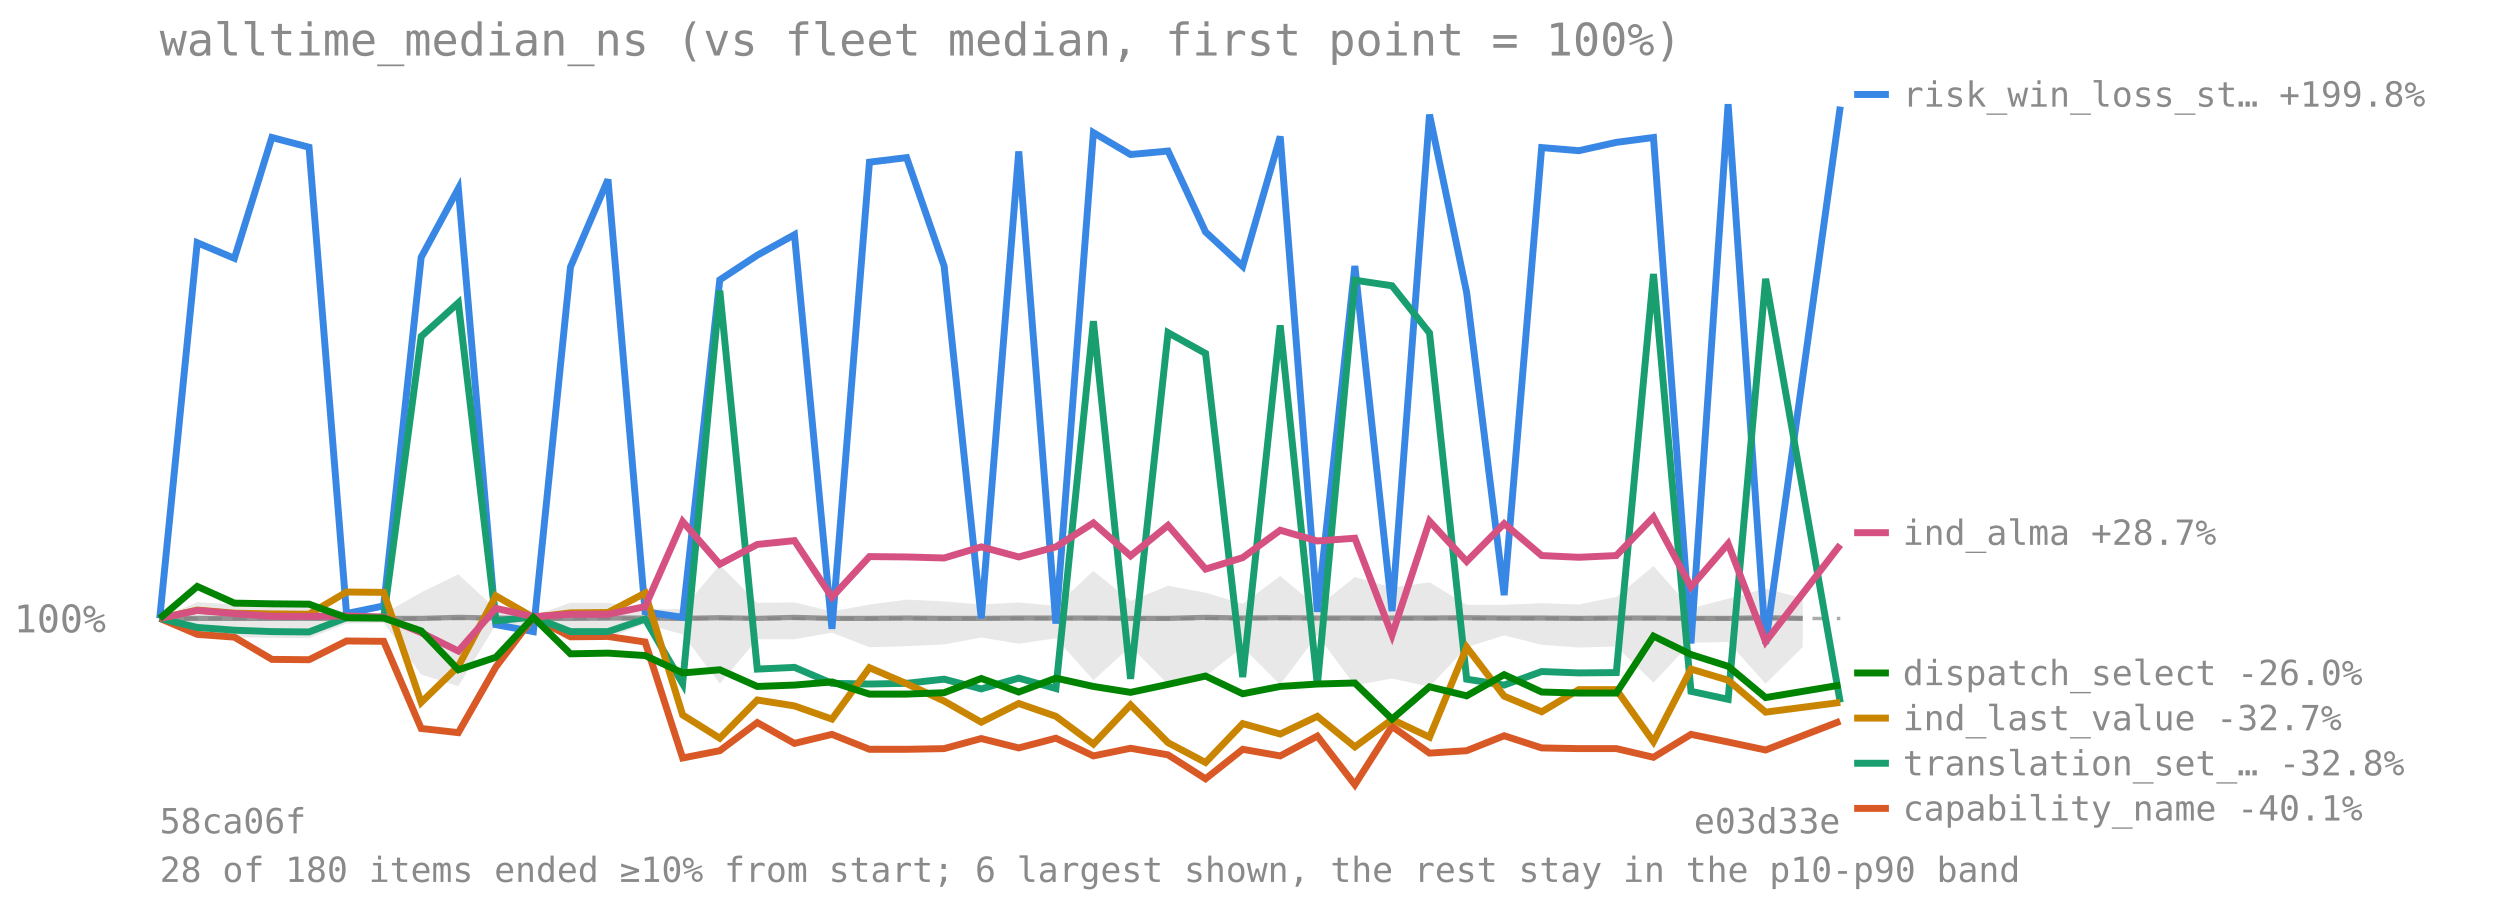
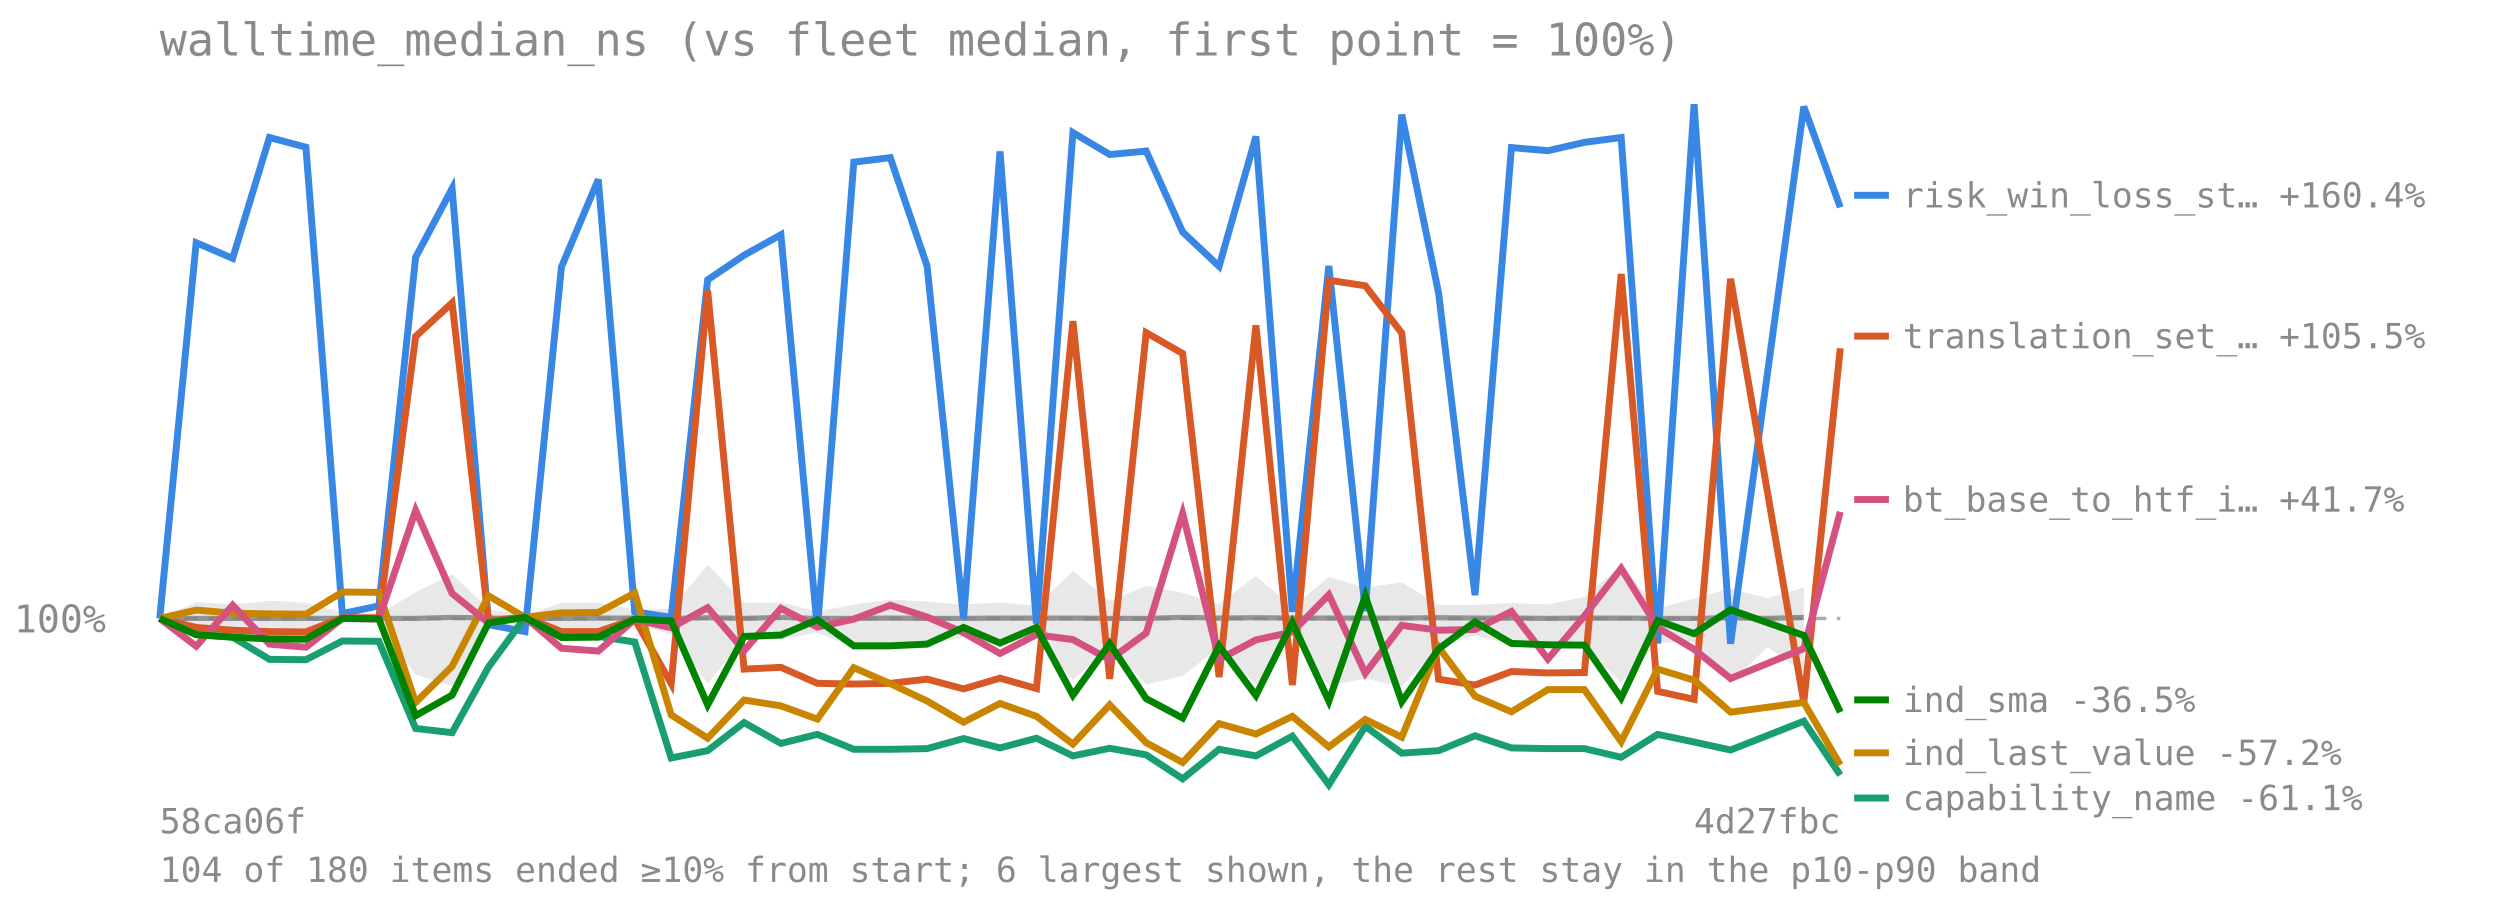
<svg xmlns="http://www.w3.org/2000/svg" viewBox="0 0 720 260" font-family="monospace" font-size="11">
  <text x="46" y="16" font-size="13" fill="#8a8a8a">walltime_median_ns (vs fleet median, first point = 100%)</text>
  <line x1="46" y1="178.126" x2="530" y2="178.126" stroke="#8a8a8a" stroke-opacity="0.7" stroke-dasharray="4 3" />
  <text x="4" y="182.126" fill="#8a8a8a">100%</text>
-   <polygon points="46.0,178.1 56.8,173.4 67.5,174.1 78.3,173.0 89.0,173.6 99.8,176.3 110.5,176.8 121.3,170.6 132.0,165.4 142.8,175.4 153.6,177.3 164.3,173.6 175.1,173.6 185.8,175.5 196.6,175.4 207.3,162.7 218.1,173.6 228.8,173.5 239.6,176.1 250.4,174.1 261.1,172.7 271.9,173.2 282.6,174.1 293.4,173.5 304.1,174.5 314.9,164.4 325.6,173.1 336.4,168.7 347.2,170.7 357.9,173.9 368.7,165.9 379.4,174.8 390.2,166.2 400.9,169.2 411.7,167.7 422.4,174.2 433.2,174.2 444.0,173.7 454.7,174.1 465.5,171.9 476.2,163.0 487.0,175.2 497.7,172.4 508.5,169.5 519.2,172.3 519.2,186.3 508.5,196.9 497.7,184.9 487.0,185.1 476.2,196.6 465.5,186.2 454.7,186.5 444.0,185.7 433.2,183.0 422.4,186.4 411.7,197.8 400.9,195.4 390.2,197.4 379.4,182.9 368.7,197.2 357.9,186.4 347.2,194.7 336.4,197.1 325.6,186.2 314.9,195.9 304.1,183.8 293.4,185.4 282.6,183.6 271.9,185.6 261.1,186.1 250.4,186.4 239.6,182.2 228.8,184.1 218.1,184.1 207.3,196.9 196.6,182.7 185.8,179.7 175.1,183.7 164.3,183.7 153.6,180.0 142.8,179.9 132.0,197.6 121.3,194.3 110.5,179.4 99.8,179.6 89.0,183.8 78.3,183.7 67.5,183.5 56.8,182.6 46.0,178.1" fill="#808080" fill-opacity="0.18" />
-   <polyline points="46.0,178.1 56.8,178.1 67.5,178.1 78.3,178.1 89.0,178.1 99.8,178.1 110.5,178.1 121.3,178.1 132.0,177.8 142.8,178.0 153.6,178.1 164.3,178.1 175.1,178.0 185.8,178.0 196.6,178.1 207.3,177.9 218.1,178.1 228.8,177.8 239.6,178.1 250.4,178.1 261.1,178.0 271.9,178.1 282.6,178.1 293.4,178.0 304.1,178.0 314.9,178.0 325.6,178.1 336.4,178.1 347.2,177.8 357.9,178.0 368.7,177.9 379.4,178.0 390.2,178.0 400.9,178.0 411.7,178.0 422.4,177.9 433.2,178.0 444.0,178.0 454.7,178.1 465.5,178.0 476.2,178.0 487.0,178.1 497.7,178.1 508.5,177.9 519.2,178.1" fill="none" stroke="#808080" stroke-width="1.5" stroke-opacity="0.8" />
-   <polyline points="46.0,178.1 56.8,69.9 67.5,74.4 78.3,39.6 89.0,42.4 99.8,176.7 110.5,174.5 121.3,74.1 132.0,54.3 142.8,179.9 153.6,181.9 164.3,76.9 175.1,51.7 185.8,176.2 196.6,177.8 207.3,80.6 218.1,73.5 228.8,67.6 239.6,181.1 250.4,46.7 261.1,45.4 271.9,76.6 282.6,178.1 293.4,43.6 304.1,179.6 314.9,38.2 325.6,44.5 336.4,43.5 347.2,66.8 357.9,76.7 368.7,39.3 379.4,176.2 390.2,76.6 400.9,176.0 411.7,33.0 422.4,84.3 433.2,171.4 444.0,42.5 454.7,43.4 465.5,41.0 476.2,39.6 487.0,185.3 497.7,30.0 508.5,185.4 530.0,30.7" fill="none" stroke="#3987e5" stroke-width="2" />
-   <line x1="534" y1="27.21" x2="544" y2="27.21" stroke="#3987e5" stroke-width="2" />
-   <text x="548" y="30.71" fill="#8a8a8a" font-size="10">risk_win_loss_st… +199.8%</text>
-   <polyline points="46.0,178.1 56.8,182.7 67.5,183.5 78.3,189.9 89.0,190.0 99.8,184.6 110.5,184.7 121.3,209.8 132.0,211.0 142.8,192.1 153.6,177.8 164.3,183.4 175.1,183.3 185.8,184.9 196.6,218.3 207.3,216.2 218.1,208.1 228.8,214.1 239.6,211.5 250.4,215.8 261.1,215.8 271.9,215.6 282.6,212.7 293.4,215.4 304.1,212.6 314.9,217.7 325.6,215.5 336.4,217.4 347.2,224.3 357.9,215.8 368.7,217.7 379.4,212.0 390.2,226.0 400.9,209.2 411.7,216.9 422.4,216.2 433.2,211.9 444.0,215.4 454.7,215.6 465.5,215.6 476.2,218.1 487.0,211.5 497.7,213.7 508.5,216.0 530.0,207.7" fill="none" stroke="#d95926" stroke-width="2" />
-   <line x1="534" y1="232.816" x2="544" y2="232.816" stroke="#d95926" stroke-width="2" />
-   <text x="548" y="236.316" fill="#8a8a8a" font-size="10">capability_name -40.1%</text>
-   <polyline points="46.0,178.1 56.8,180.7 67.5,181.5 78.3,181.9 89.0,182.0 99.8,177.9 110.5,177.9 121.3,96.9 132.0,87.2 142.8,178.8 153.6,177.7 164.3,181.9 175.1,181.9 185.8,178.3 196.6,196.9 207.3,83.7 218.1,192.7 228.8,192.2 239.6,196.8 250.4,197.0 261.1,196.8 271.9,195.6 282.6,198.4 293.4,195.3 304.1,198.3 314.9,92.5 325.6,195.5 336.4,95.8 347.2,101.8 357.9,195.0 368.7,93.7 379.4,197.3 390.2,80.7 400.9,82.3 411.7,95.9 422.4,195.6 433.2,197.3 444.0,193.4 454.7,193.8 465.5,193.7 476.2,78.9 487.0,199.1 497.7,201.4 508.5,80.3 530.0,202.3" fill="none" stroke="#199e70" stroke-width="2" />
-   <line x1="534" y1="219.816" x2="544" y2="219.816" stroke="#199e70" stroke-width="2" />
-   <text x="548" y="223.316" fill="#8a8a8a" font-size="10">translation_set_… -32.8%</text>
-   <polyline points="46.0,178.1 56.8,175.7 67.5,176.6 78.3,176.8 89.0,176.9 99.8,170.5 110.5,170.6 121.3,202.3 132.0,191.9 142.8,171.6 153.6,177.8 164.3,176.5 175.1,176.4 185.8,170.8 196.6,205.9 207.3,212.6 218.1,201.6 228.8,203.3 239.6,207.1 250.4,192.3 261.1,196.9 271.9,201.9 282.6,208.0 293.4,202.6 304.1,206.3 314.9,214.3 325.6,203.0 336.4,213.9 347.2,219.6 357.9,208.4 368.7,211.4 379.4,206.3 390.2,215.1 400.9,207.2 411.7,212.3 422.4,186.4 433.2,200.5 444.0,205.0 454.7,198.6 465.5,198.6 476.2,213.6 487.0,192.7 497.7,195.9 508.5,205.1 530.0,202.3" fill="none" stroke="#c98500" stroke-width="2" />
-   <line x1="534" y1="206.816" x2="544" y2="206.816" stroke="#c98500" stroke-width="2" />
-   <text x="548" y="210.316" fill="#8a8a8a" font-size="10">ind_last_value -32.7%</text>
-   <polyline points="46.0,178.1 56.8,175.8 67.5,176.7 78.3,177.5 89.0,177.5 99.8,177.4 110.5,177.7 121.3,182.2 132.0,187.5 142.8,175.2 153.6,177.6 164.3,176.9 175.1,176.9 185.8,174.7 196.6,150.2 207.3,162.5 218.1,156.8 228.8,155.7 239.6,172.0 250.4,160.3 261.1,160.4 271.9,160.7 282.6,157.5 293.4,160.4 304.1,157.5 314.9,150.6 325.6,160.1 336.4,151.3 347.2,163.9 357.9,160.6 368.7,152.7 379.4,155.8 390.2,155.0 400.9,182.9 411.7,150.1 422.4,161.7 433.2,150.8 444.0,160.0 454.7,160.5 465.5,160.0 476.2,148.9 487.0,169.0 497.7,156.6 508.5,184.8 530.0,156.9" fill="none" stroke="#d55181" stroke-width="2" />
-   <line x1="534" y1="153.414" x2="544" y2="153.414" stroke="#d55181" stroke-width="2" />
-   <text x="548" y="156.914" fill="#8a8a8a" font-size="10">ind_alma +28.7%</text>
-   <polyline points="46.0,178.1 56.8,168.9 67.5,173.7 78.3,173.9 89.0,174.0 99.8,177.9 110.5,178.0 121.3,181.7 132.0,192.9 142.8,189.3 153.6,177.8 164.3,188.3 175.1,188.1 185.8,188.8 196.6,193.8 207.3,192.9 218.1,197.7 228.8,197.3 239.6,196.4 250.4,199.9 261.1,199.9 271.9,199.5 282.6,195.4 293.4,199.3 304.1,195.3 314.9,197.7 325.6,199.4 336.4,197.1 347.2,194.7 357.9,199.8 368.7,197.7 379.4,197.0 390.2,196.7 400.9,207.1 411.7,197.8 422.4,200.4 433.2,194.3 444.0,199.3 454.7,199.6 465.5,199.6 476.2,183.2 487.0,188.5 497.7,191.9 508.5,200.9 530.0,197.3" fill="none" stroke="#008300" stroke-width="2" />
-   <line x1="534" y1="193.816" x2="544" y2="193.816" stroke="#008300" stroke-width="2" />
-   <text x="548" y="197.316" fill="#8a8a8a" font-size="10">dispatch_select -26.0%</text>
+   <polygon points="46.0,178.1 56.5,173.4 67.0,174.1 77.6,173.0 88.1,173.6 98.6,176.3 109.1,176.8 119.7,170.6 130.2,165.4 140.7,175.4 151.2,177.3 161.7,173.6 172.3,173.6 182.8,175.5 193.3,175.4 203.8,162.7 214.3,173.6 224.9,173.5 235.4,176.1 245.9,174.1 256.4,172.7 267.0,173.2 277.5,174.1 288.0,173.5 298.5,174.5 309.0,164.4 319.6,173.1 330.1,168.7 340.6,170.7 351.1,173.9 361.7,165.9 372.2,174.8 382.7,166.2 393.2,169.2 403.7,167.7 414.3,174.2 424.8,174.2 435.3,173.7 445.8,174.1 456.3,171.9 466.9,163.0 477.4,175.2 487.9,172.4 498.4,169.5 509.0,172.3 519.5,169.2 519.5,193.9 509.0,186.3 498.4,196.9 487.9,184.9 477.4,185.1 466.9,196.6 456.3,186.2 445.8,186.5 435.3,185.7 424.8,183.0 414.3,186.4 403.7,197.8 393.2,195.4 382.7,197.4 372.2,182.9 361.7,197.2 351.1,186.4 340.6,194.7 330.1,197.1 319.6,186.2 309.0,195.9 298.5,183.8 288.0,185.4 277.5,183.6 267.0,185.6 256.4,186.1 245.9,186.4 235.4,182.2 224.9,184.1 214.3,184.1 203.8,196.9 193.3,182.7 182.8,179.7 172.3,183.7 161.7,183.7 151.2,180.0 140.7,179.9 130.2,197.6 119.7,194.3 109.1,179.4 98.6,179.6 88.1,183.8 77.6,183.7 67.0,183.5 56.5,182.6 46.0,178.1" fill="#808080" fill-opacity="0.18" />
+   <polyline points="46.0,178.1 56.5,178.1 67.0,178.1 77.6,178.1 88.1,178.1 98.6,178.1 109.1,178.1 119.7,178.1 130.2,177.8 140.7,178.0 151.2,178.1 161.7,178.1 172.3,178.0 182.8,178.0 193.3,178.1 203.8,177.9 214.3,178.1 224.9,177.8 235.4,178.1 245.9,178.1 256.4,178.0 267.0,178.1 277.5,178.1 288.0,178.0 298.5,178.0 309.0,178.0 319.6,178.1 330.1,178.1 340.6,177.8 351.1,178.0 361.7,177.9 372.2,178.0 382.7,178.0 393.2,178.0 403.7,178.0 414.3,177.9 424.8,178.0 435.3,178.0 445.8,178.1 456.3,178.0 466.9,178.0 477.4,178.1 487.9,178.1 498.4,177.9 509.0,178.1 519.5,177.8" fill="none" stroke="#808080" stroke-width="1.5" stroke-opacity="0.8" />
+   <polyline points="46.0,178.1 56.5,69.9 67.0,74.4 77.6,39.6 88.1,42.4 98.6,176.7 109.1,174.5 119.7,74.1 130.2,54.3 140.7,179.9 151.2,181.9 161.7,76.9 172.3,51.7 182.8,176.2 193.3,177.8 203.8,80.6 214.3,73.5 224.9,67.6 235.4,181.1 245.9,46.7 256.4,45.4 267.0,76.6 277.5,178.1 288.0,43.6 298.5,179.6 309.0,38.2 319.6,44.5 330.1,43.5 340.6,66.8 351.1,76.7 361.7,39.3 372.2,176.2 382.7,76.6 393.2,176.0 403.7,33.0 414.3,84.3 424.8,171.4 435.3,42.5 445.8,43.4 456.3,41.0 466.9,39.6 477.4,185.3 487.9,30.0 498.4,185.4 519.5,30.7 530.0,59.7" fill="none" stroke="#3987e5" stroke-width="2" />
+   <line x1="534" y1="56.248" x2="544" y2="56.248" stroke="#3987e5" stroke-width="2" />
+   <text x="548" y="59.748" fill="#8a8a8a" font-size="10">risk_win_loss_st… +160.4%</text>
+   <polyline points="46.0,178.1 56.5,180.7 67.0,181.5 77.6,181.9 88.1,182.0 98.6,177.9 109.1,177.9 119.7,96.9 130.2,87.2 140.7,178.8 151.2,177.7 161.7,181.9 172.3,181.9 182.8,178.3 193.3,196.9 203.8,83.7 214.3,192.7 224.9,192.2 235.4,196.8 245.9,197.0 256.4,196.8 267.0,195.6 277.5,198.4 288.0,195.3 298.5,198.3 309.0,92.5 319.6,195.5 330.1,95.8 340.6,101.8 351.1,195.0 361.7,93.7 372.2,197.3 382.7,80.7 393.2,82.3 403.7,95.9 414.3,195.6 424.8,197.3 435.3,193.4 445.8,193.8 456.3,193.7 466.9,78.9 477.4,199.1 487.9,201.4 498.4,80.3 519.5,202.3 530.0,100.3" fill="none" stroke="#d95926" stroke-width="2" />
+   <line x1="534" y1="96.802" x2="544" y2="96.802" stroke="#d95926" stroke-width="2" />
+   <text x="548" y="100.302" fill="#8a8a8a" font-size="10">translation_set_… +105.5%</text>
+   <polyline points="46.0,178.1 56.5,182.7 67.0,183.5 77.6,189.9 88.1,190.0 98.6,184.6 109.1,184.7 119.7,209.8 130.2,211.0 140.7,192.1 151.2,177.8 161.7,183.4 172.3,183.3 182.8,184.9 193.3,218.3 203.8,216.2 214.3,208.1 224.9,214.1 235.4,211.5 245.9,215.8 256.4,215.8 267.0,215.6 277.5,212.7 288.0,215.4 298.5,212.6 309.0,217.7 319.6,215.5 330.1,217.4 340.6,224.3 351.1,215.8 361.7,217.7 372.2,212.0 382.7,226.0 393.2,209.2 403.7,216.9 414.3,216.2 424.8,211.9 435.3,215.4 445.8,215.6 456.3,215.6 466.9,218.1 477.4,211.5 487.9,213.7 498.4,216.0 519.5,207.7 530.0,223.2" fill="none" stroke="#199e70" stroke-width="2" />
+   <line x1="534" y1="229.827" x2="544" y2="229.827" stroke="#199e70" stroke-width="2" />
+   <text x="548" y="233.327" fill="#8a8a8a" font-size="10">capability_name -61.1%</text>
+   <polyline points="46.0,178.1 56.5,175.7 67.0,176.6 77.6,176.8 88.1,176.9 98.6,170.5 109.1,170.6 119.7,202.3 130.2,191.9 140.7,171.6 151.2,177.8 161.7,176.5 172.3,176.4 182.8,170.8 193.3,205.9 203.8,212.6 214.3,201.6 224.9,203.3 235.4,207.1 245.9,192.3 256.4,196.9 267.0,201.9 277.5,208.0 288.0,202.6 298.5,206.3 309.0,214.3 319.6,203.0 330.1,213.9 340.6,219.6 351.1,208.4 361.7,211.4 372.2,206.3 382.7,215.1 393.2,207.2 403.7,212.3 414.3,186.4 424.8,200.5 435.3,205.0 445.8,198.6 456.3,198.6 466.9,213.6 477.4,192.7 487.9,195.9 498.4,205.1 519.5,202.3 530.0,220.3" fill="none" stroke="#c98500" stroke-width="2" />
+   <line x1="534" y1="216.827" x2="544" y2="216.827" stroke="#c98500" stroke-width="2" />
+   <text x="548" y="220.327" fill="#8a8a8a" font-size="10">ind_last_value -57.2%</text>
+   <polyline points="46.0,178.1 56.5,186.1 67.0,174.3 77.6,185.5 88.1,186.4 98.6,178.1 109.1,178.3 119.7,147.0 130.2,170.9 140.7,179.4 151.2,177.7 161.7,186.7 172.3,187.5 182.8,178.4 193.3,180.8 203.8,175.0 214.3,187.4 224.9,175.2 235.4,180.6 245.9,178.3 256.4,174.3 267.0,177.7 277.5,182.2 288.0,188.2 298.5,182.8 309.0,184.2 319.6,190.0 330.1,182.3 340.6,147.9 351.1,189.9 361.7,184.3 372.2,182.0 382.7,171.3 393.2,193.9 403.7,180.1 414.3,181.5 424.8,181.3 435.3,176.1 445.8,189.8 456.3,177.4 466.9,163.7 477.4,180.7 487.9,187.0 498.4,195.4 519.5,186.8 530.0,147.4" fill="none" stroke="#d55181" stroke-width="2" />
+   <line x1="534" y1="143.859" x2="544" y2="143.859" stroke="#d55181" stroke-width="2" />
+   <text x="548" y="147.359" fill="#8a8a8a" font-size="10">bt_base_to_htf_i… +41.7%</text>
+   <polyline points="46.0,178.1 56.5,182.8 67.0,183.5 77.6,184.0 88.1,184.1 98.6,178.1 109.1,178.2 119.7,206.1 130.2,200.2 140.7,179.4 151.2,177.8 161.7,183.6 172.3,183.5 182.8,178.3 193.3,178.8 203.8,203.0 214.3,183.3 224.9,182.9 235.4,178.5 245.9,186.0 256.4,186.0 267.0,185.5 277.5,180.7 288.0,185.2 298.5,180.7 309.0,200.2 319.6,185.4 330.1,201.2 340.6,206.8 351.1,186.0 361.7,200.3 372.2,179.3 382.7,201.9 393.2,171.7 403.7,202.1 414.3,186.9 424.8,179.1 435.3,185.3 445.8,185.7 456.3,185.8 466.9,201.0 477.4,178.7 487.9,182.5 498.4,175.6 519.5,183.0 530.0,205.1" fill="none" stroke="#008300" stroke-width="2" />
+   <line x1="534" y1="201.565" x2="544" y2="201.565" stroke="#008300" stroke-width="2" />
+   <text x="548" y="205.065" fill="#8a8a8a" font-size="10">ind_sma -36.5%</text>
  <text x="46" y="240" fill="#8a8a8a" font-size="10">58ca06f</text>
-   <text x="530" y="240" fill="#8a8a8a" font-size="10" text-anchor="end">e03d33e</text>
-   <text x="46" y="254" fill="#8a8a8a" font-size="10">28 of 180 items ended ≥10% from start; 6 largest shown, the rest stay in the p10-p90 band</text>
+   <text x="530" y="240" fill="#8a8a8a" font-size="10" text-anchor="end">4d27fbc</text>
+   <text x="46" y="254" fill="#8a8a8a" font-size="10">104 of 180 items ended ≥10% from start; 6 largest shown, the rest stay in the p10-p90 band</text>
</svg>
